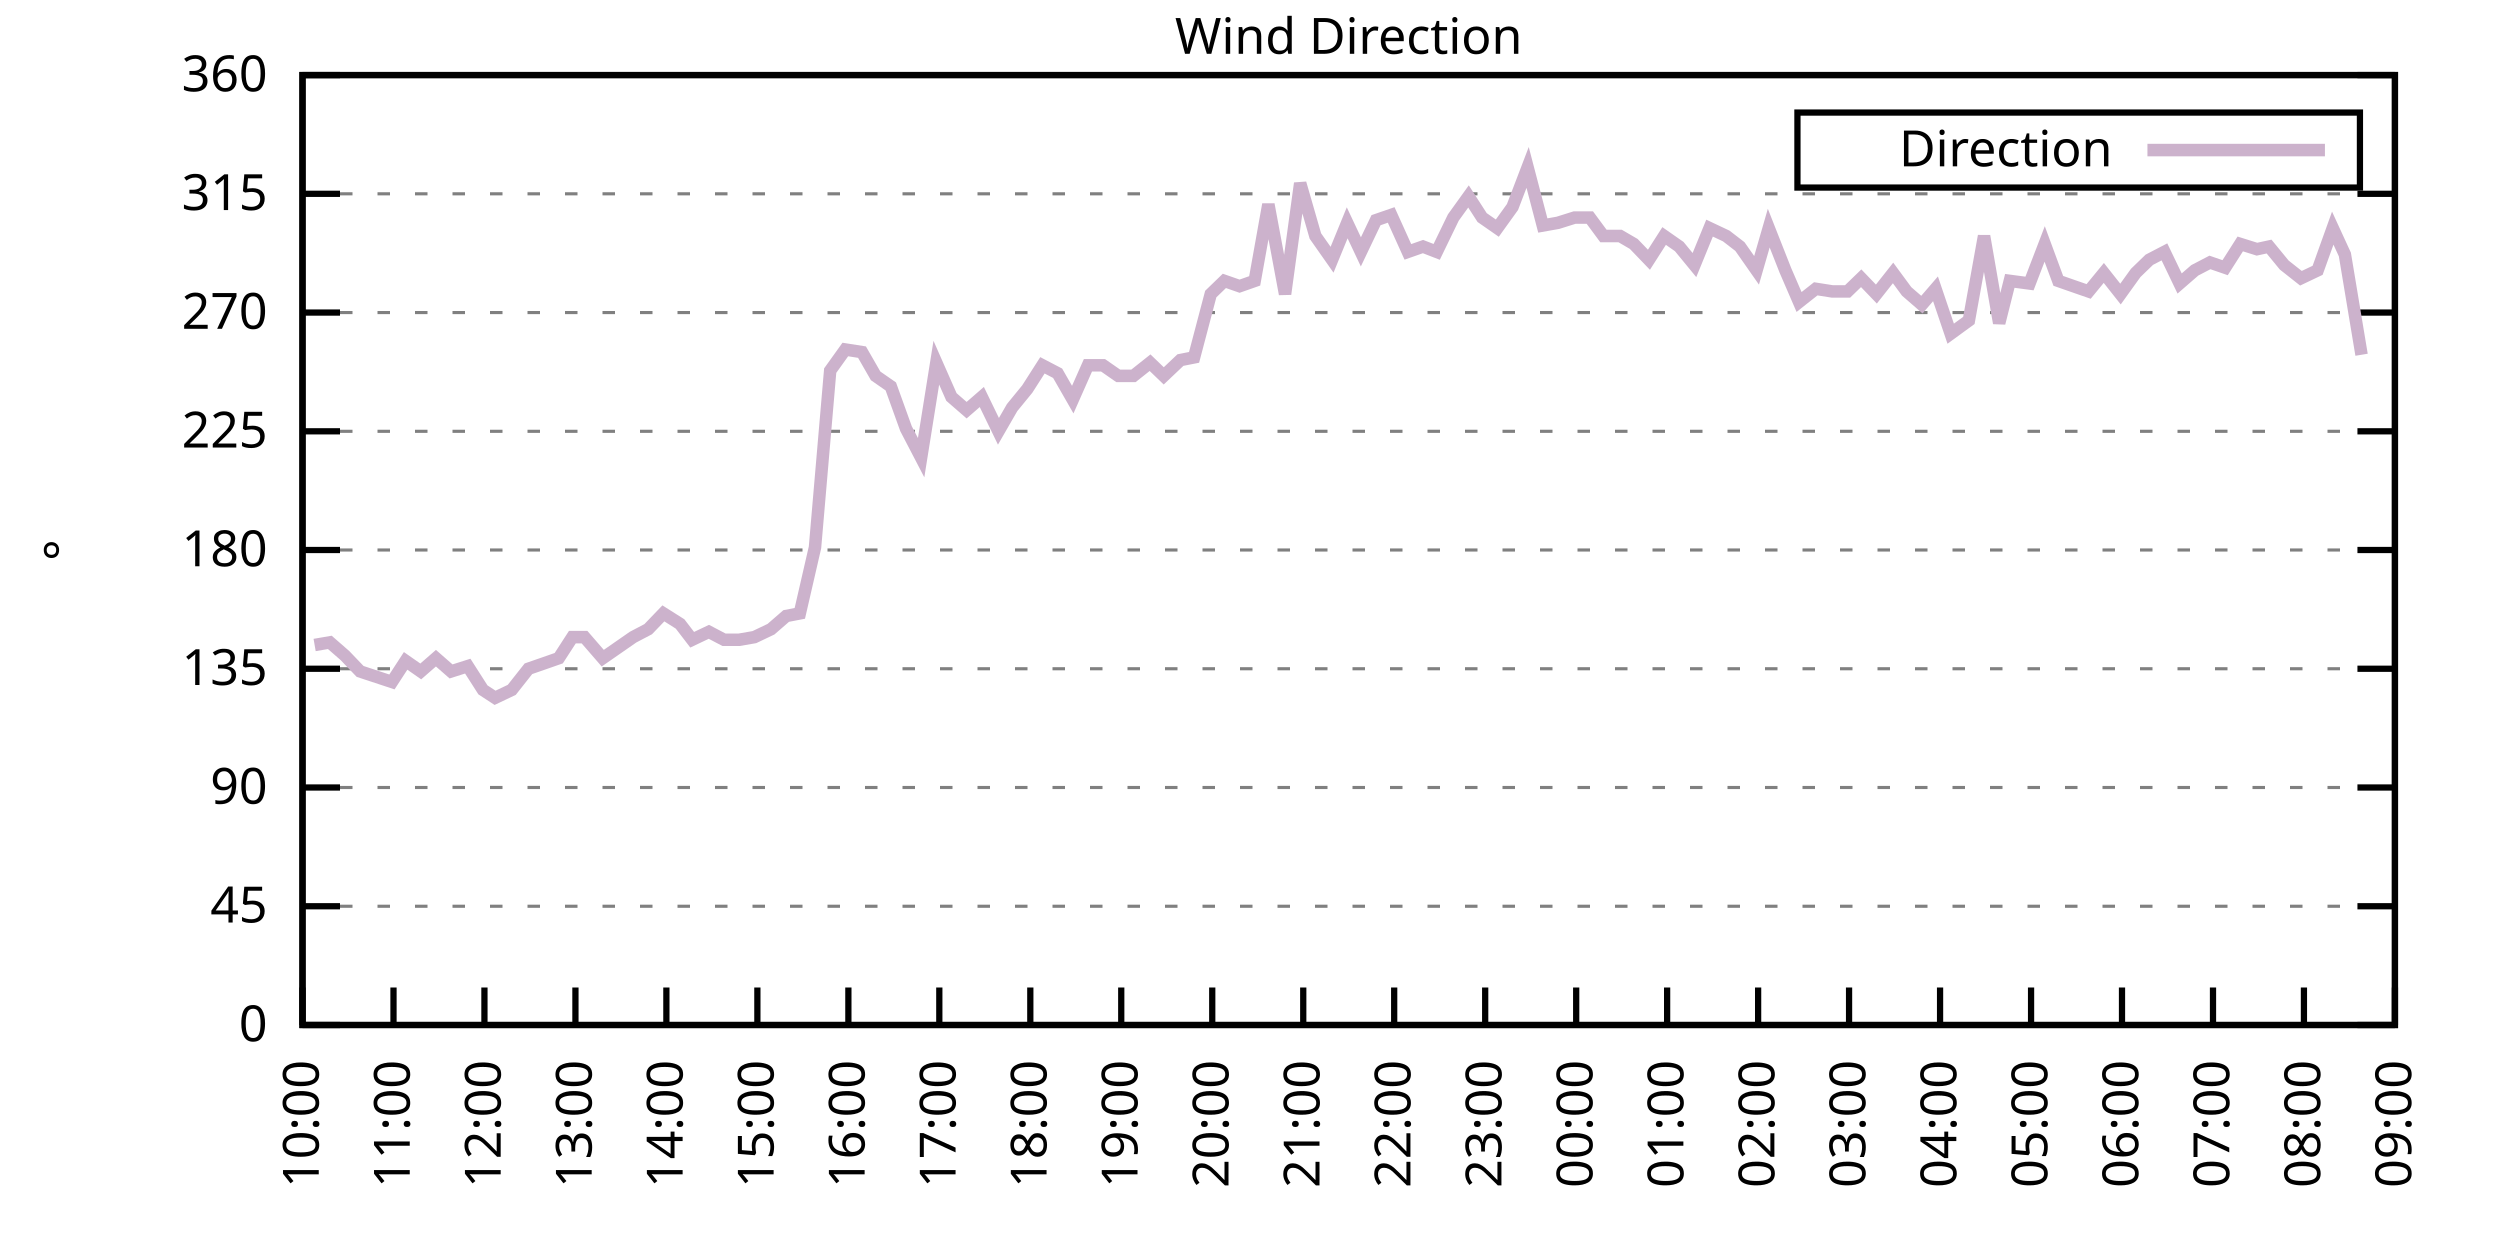
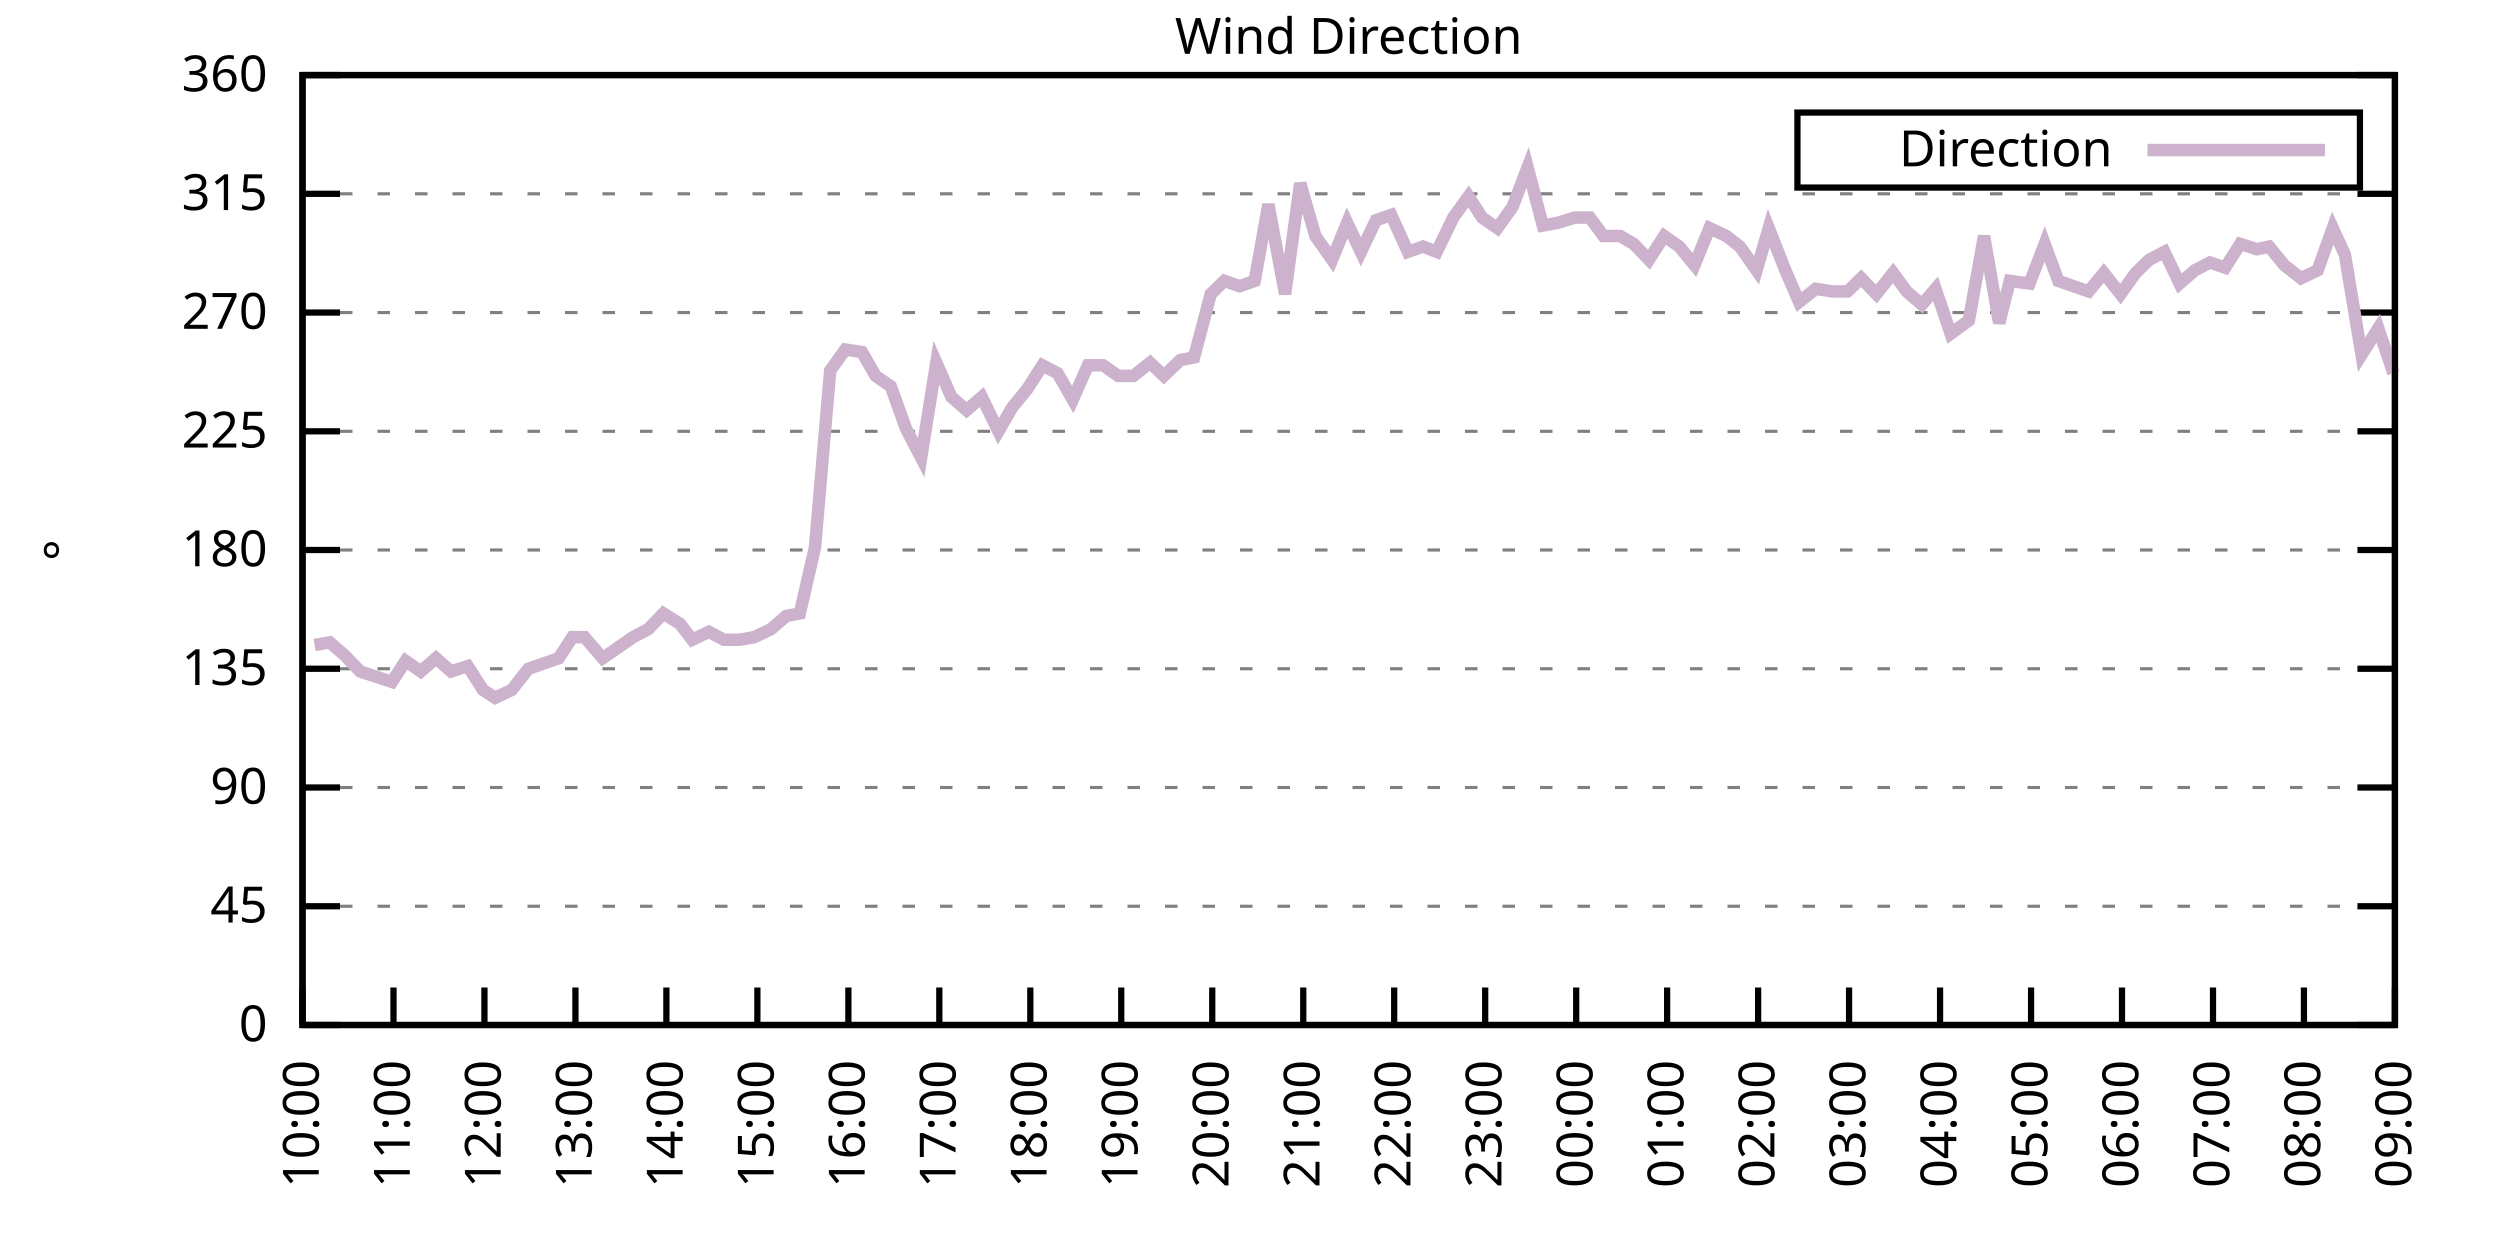
<svg xmlns="http://www.w3.org/2000/svg" xmlns:xlink="http://www.w3.org/1999/xlink" width="400" height="200" viewBox="0 0 400 200">
  <g id="gnuplot_canvas">
    <rect x="0" y="0" width="400" height="200" fill="none" />
    <defs>
      <circle id="gpDot" r="0.5" stroke-width="0.5" stroke="currentColor" />
      <path id="gpPt0" stroke-width="0.333" stroke="currentColor" d="M-1,0 h2 M0,-1 v2" />
      <path id="gpPt1" stroke-width="0.333" stroke="currentColor" d="M-1,-1 L1,1 M1,-1 L-1,1" />
      <path id="gpPt2" stroke-width="0.333" stroke="currentColor" d="M-1,0 L1,0 M0,-1 L0,1 M-1,-1 L1,1 M-1,1 L1,-1" />
      <rect id="gpPt3" stroke-width="0.333" stroke="currentColor" x="-1" y="-1" width="2" height="2" />
      <rect id="gpPt4" stroke-width="0.333" stroke="currentColor" fill="currentColor" x="-1" y="-1" width="2" height="2" />
      <circle id="gpPt5" stroke-width="0.333" stroke="currentColor" cx="0" cy="0" r="1" />
      <use xlink:href="#gpPt5" id="gpPt6" fill="currentColor" stroke="none" />
      <path id="gpPt7" stroke-width="0.333" stroke="currentColor" d="M0,-1.33 L-1.33,0.67 L1.33,0.67 z" />
      <use xlink:href="#gpPt7" id="gpPt8" fill="currentColor" stroke="none" />
      <use xlink:href="#gpPt7" id="gpPt9" stroke="currentColor" transform="rotate(180)" />
      <use xlink:href="#gpPt9" id="gpPt10" fill="currentColor" stroke="none" />
      <use xlink:href="#gpPt3" id="gpPt11" stroke="currentColor" transform="rotate(45)" />
      <use xlink:href="#gpPt11" id="gpPt12" fill="currentColor" stroke="none" />
      <path id="gpPt13" stroke-width="0.333" stroke="currentColor" d="M0,1.330 L1.265,0.411 L0.782,-1.067 L-0.782,-1.076 L-1.265,0.411 z" />
      <use xlink:href="#gpPt13" id="gpPt14" fill="currentColor" stroke="none" />
      <filter id="textbox" filterUnits="objectBoundingBox" x="0" y="0" height="1" width="1">
        <feFlood flood-color="white" flood-opacity="1" result="bgnd" />
        <feComposite in="SourceGraphic" in2="bgnd" operator="atop" />
      </filter>
      <filter id="greybox" filterUnits="objectBoundingBox" x="0" y="0" height="1" width="1">
        <feFlood flood-color="lightgrey" flood-opacity="1" result="grey" />
        <feComposite in="SourceGraphic" in2="grey" operator="atop" />
      </filter>
    </defs>
    <g fill="none" color="white" stroke="currentColor" stroke-width="1.00" stroke-linecap="butt" stroke-linejoin="miter">
</g>
    <g fill="none" color="black" stroke="currentColor" stroke-width="1.00" stroke-linecap="butt" stroke-linejoin="miter">
      <g stroke="none" shape-rendering="crispEdges">
        <polygon fill="rgb(255, 255, 255)" points="48.40,164.00 383.18,164.00 383.18,12.02 48.40,12.02 " />
      </g>
    </g>
    <g fill="none" color="black" stroke="currentColor" stroke-width="1.00" stroke-linecap="butt" stroke-linejoin="miter">
</g>
    <g fill="none" color="black" stroke="black" stroke-width="0.50" stroke-linecap="butt" stroke-linejoin="miter">
</g>
    <g fill="none" color="gray" stroke="currentColor" stroke-width="0.50" stroke-linecap="butt" stroke-linejoin="miter">
      <path stroke="gray" stroke-dasharray="2,4" class="gridline" d="M48.40,164.00 L383.19,164.00  " />
    </g>
    <g fill="none" color="gray" stroke="gray" stroke-width="1.00" stroke-linecap="butt" stroke-linejoin="miter">
</g>
    <g fill="none" color="black" stroke="currentColor" stroke-width="1.00" stroke-linecap="butt" stroke-linejoin="miter">
      <path stroke="black" d="M48.40,164.00 L54.40,164.00 M383.19,164.00 L377.19,164.00  " />
      <g transform="translate(42.80,166.60)" stroke="none" fill="black" font-family="Sans" font-size="8.00" text-anchor="end">
        <text>
          <tspan font-family="Sans"> 0</tspan>
        </text>
      </g>
    </g>
    <g fill="none" color="black" stroke="currentColor" stroke-width="1.00" stroke-linecap="butt" stroke-linejoin="miter">
</g>
    <g fill="none" color="black" stroke="black" stroke-width="0.50" stroke-linecap="butt" stroke-linejoin="miter">
</g>
    <g fill="none" color="gray" stroke="currentColor" stroke-width="0.50" stroke-linecap="butt" stroke-linejoin="miter">
      <path stroke="gray" stroke-dasharray="2,4" class="gridline" d="M48.40,145.00 L383.19,145.00  " />
    </g>
    <g fill="none" color="gray" stroke="gray" stroke-width="1.00" stroke-linecap="butt" stroke-linejoin="miter">
</g>
    <g fill="none" color="black" stroke="currentColor" stroke-width="1.00" stroke-linecap="butt" stroke-linejoin="miter">
      <path stroke="black" d="M48.40,145.00 L54.40,145.00 M383.19,145.00 L377.19,145.00  " />
      <g transform="translate(42.80,147.60)" stroke="none" fill="black" font-family="Sans" font-size="8.00" text-anchor="end">
        <text>
          <tspan font-family="Sans"> 45</tspan>
        </text>
      </g>
    </g>
    <g fill="none" color="black" stroke="currentColor" stroke-width="1.00" stroke-linecap="butt" stroke-linejoin="miter">
</g>
    <g fill="none" color="black" stroke="black" stroke-width="0.50" stroke-linecap="butt" stroke-linejoin="miter">
</g>
    <g fill="none" color="gray" stroke="currentColor" stroke-width="0.50" stroke-linecap="butt" stroke-linejoin="miter">
      <path stroke="gray" stroke-dasharray="2,4" class="gridline" d="M48.40,126.00 L383.19,126.00  " />
    </g>
    <g fill="none" color="gray" stroke="gray" stroke-width="1.00" stroke-linecap="butt" stroke-linejoin="miter">
</g>
    <g fill="none" color="black" stroke="currentColor" stroke-width="1.00" stroke-linecap="butt" stroke-linejoin="miter">
      <path stroke="black" d="M48.40,126.00 L54.40,126.00 M383.19,126.00 L377.19,126.00  " />
      <g transform="translate(42.80,128.60)" stroke="none" fill="black" font-family="Sans" font-size="8.00" text-anchor="end">
        <text>
          <tspan font-family="Sans"> 90</tspan>
        </text>
      </g>
    </g>
    <g fill="none" color="black" stroke="currentColor" stroke-width="1.00" stroke-linecap="butt" stroke-linejoin="miter">
</g>
    <g fill="none" color="black" stroke="black" stroke-width="0.50" stroke-linecap="butt" stroke-linejoin="miter">
</g>
    <g fill="none" color="gray" stroke="currentColor" stroke-width="0.50" stroke-linecap="butt" stroke-linejoin="miter">
      <path stroke="gray" stroke-dasharray="2,4" class="gridline" d="M48.40,107.00 L383.19,107.00  " />
    </g>
    <g fill="none" color="gray" stroke="gray" stroke-width="1.00" stroke-linecap="butt" stroke-linejoin="miter">
</g>
    <g fill="none" color="black" stroke="currentColor" stroke-width="1.00" stroke-linecap="butt" stroke-linejoin="miter">
      <path stroke="black" d="M48.40,107.00 L54.40,107.00 M383.19,107.00 L377.19,107.00  " />
      <g transform="translate(42.80,109.60)" stroke="none" fill="black" font-family="Sans" font-size="8.00" text-anchor="end">
        <text>
          <tspan font-family="Sans"> 135</tspan>
        </text>
      </g>
    </g>
    <g fill="none" color="black" stroke="currentColor" stroke-width="1.00" stroke-linecap="butt" stroke-linejoin="miter">
</g>
    <g fill="none" color="black" stroke="black" stroke-width="0.50" stroke-linecap="butt" stroke-linejoin="miter">
</g>
    <g fill="none" color="gray" stroke="currentColor" stroke-width="0.50" stroke-linecap="butt" stroke-linejoin="miter">
      <path stroke="gray" stroke-dasharray="2,4" class="gridline" d="M48.40,88.00 L383.19,88.00  " />
    </g>
    <g fill="none" color="gray" stroke="gray" stroke-width="1.00" stroke-linecap="butt" stroke-linejoin="miter">
</g>
    <g fill="none" color="black" stroke="currentColor" stroke-width="1.00" stroke-linecap="butt" stroke-linejoin="miter">
      <path stroke="black" d="M48.40,88.00 L54.40,88.00 M383.19,88.00 L377.19,88.00  " />
      <g transform="translate(42.80,90.60)" stroke="none" fill="black" font-family="Sans" font-size="8.00" text-anchor="end">
        <text>
          <tspan font-family="Sans"> 180</tspan>
        </text>
      </g>
    </g>
    <g fill="none" color="black" stroke="currentColor" stroke-width="1.00" stroke-linecap="butt" stroke-linejoin="miter">
</g>
    <g fill="none" color="black" stroke="black" stroke-width="0.50" stroke-linecap="butt" stroke-linejoin="miter">
</g>
    <g fill="none" color="gray" stroke="currentColor" stroke-width="0.50" stroke-linecap="butt" stroke-linejoin="miter">
      <path stroke="gray" stroke-dasharray="2,4" class="gridline" d="M48.40,69.01 L383.19,69.01  " />
    </g>
    <g fill="none" color="gray" stroke="gray" stroke-width="1.00" stroke-linecap="butt" stroke-linejoin="miter">
</g>
    <g fill="none" color="black" stroke="currentColor" stroke-width="1.00" stroke-linecap="butt" stroke-linejoin="miter">
      <path stroke="black" d="M48.40,69.01 L54.40,69.01 M383.19,69.01 L377.19,69.01  " />
      <g transform="translate(42.80,71.61)" stroke="none" fill="black" font-family="Sans" font-size="8.00" text-anchor="end">
        <text>
          <tspan font-family="Sans"> 225</tspan>
        </text>
      </g>
    </g>
    <g fill="none" color="black" stroke="currentColor" stroke-width="1.00" stroke-linecap="butt" stroke-linejoin="miter">
</g>
    <g fill="none" color="black" stroke="black" stroke-width="0.50" stroke-linecap="butt" stroke-linejoin="miter">
</g>
    <g fill="none" color="gray" stroke="currentColor" stroke-width="0.50" stroke-linecap="butt" stroke-linejoin="miter">
      <path stroke="gray" stroke-dasharray="2,4" class="gridline" d="M48.40,50.01 L383.19,50.01  " />
    </g>
    <g fill="none" color="gray" stroke="gray" stroke-width="1.00" stroke-linecap="butt" stroke-linejoin="miter">
</g>
    <g fill="none" color="black" stroke="currentColor" stroke-width="1.00" stroke-linecap="butt" stroke-linejoin="miter">
      <path stroke="black" d="M48.40,50.01 L54.40,50.01 M383.19,50.01 L377.19,50.01  " />
      <g transform="translate(42.80,52.61)" stroke="none" fill="black" font-family="Sans" font-size="8.00" text-anchor="end">
        <text>
          <tspan font-family="Sans"> 270</tspan>
        </text>
      </g>
    </g>
    <g fill="none" color="black" stroke="currentColor" stroke-width="1.00" stroke-linecap="butt" stroke-linejoin="miter">
</g>
    <g fill="none" color="black" stroke="black" stroke-width="0.50" stroke-linecap="butt" stroke-linejoin="miter">
</g>
    <g fill="none" color="gray" stroke="currentColor" stroke-width="0.50" stroke-linecap="butt" stroke-linejoin="miter">
      <path stroke="gray" stroke-dasharray="2,4" class="gridline" d="M48.40,31.01 L383.19,31.01  " />
    </g>
    <g fill="none" color="gray" stroke="gray" stroke-width="1.00" stroke-linecap="butt" stroke-linejoin="miter">
</g>
    <g fill="none" color="black" stroke="currentColor" stroke-width="1.00" stroke-linecap="butt" stroke-linejoin="miter">
      <path stroke="black" d="M48.40,31.01 L54.40,31.01 M383.19,31.01 L377.19,31.01  " />
      <g transform="translate(42.80,33.61)" stroke="none" fill="black" font-family="Sans" font-size="8.00" text-anchor="end">
        <text>
          <tspan font-family="Sans"> 315</tspan>
        </text>
      </g>
    </g>
    <g fill="none" color="black" stroke="currentColor" stroke-width="1.00" stroke-linecap="butt" stroke-linejoin="miter">
</g>
    <g fill="none" color="black" stroke="black" stroke-width="0.50" stroke-linecap="butt" stroke-linejoin="miter">
</g>
    <g fill="none" color="gray" stroke="currentColor" stroke-width="0.50" stroke-linecap="butt" stroke-linejoin="miter">
      <path stroke="gray" stroke-dasharray="2,4" class="gridline" d="M48.40,12.01 L383.19,12.01  " />
    </g>
    <g fill="none" color="gray" stroke="gray" stroke-width="1.00" stroke-linecap="butt" stroke-linejoin="miter">
</g>
    <g fill="none" color="black" stroke="currentColor" stroke-width="1.00" stroke-linecap="butt" stroke-linejoin="miter">
      <path stroke="black" d="M48.40,12.01 L54.40,12.01 M383.19,12.01 L377.19,12.01  " />
      <g transform="translate(42.80,14.61)" stroke="none" fill="black" font-family="Sans" font-size="8.00" text-anchor="end">
        <text>
          <tspan font-family="Sans"> 360</tspan>
        </text>
      </g>
    </g>
    <g fill="none" color="black" stroke="currentColor" stroke-width="1.00" stroke-linecap="butt" stroke-linejoin="miter">
      <path stroke="black" d="M48.40,164.00 L48.40,158.00  " />
      <g transform="translate(51.00,169.60) rotate(270.00)" stroke="none" fill="black" font-family="Sans" font-size="8.00" text-anchor="end">
        <text>
          <tspan font-family="Sans">10:00</tspan>
        </text>
      </g>
    </g>
    <g fill="none" color="black" stroke="currentColor" stroke-width="1.00" stroke-linecap="butt" stroke-linejoin="miter">
      <path stroke="black" d="M62.96,164.00 L62.96,158.00  " />
      <g transform="translate(65.56,169.60) rotate(270.00)" stroke="none" fill="black" font-family="Sans" font-size="8.00" text-anchor="end">
        <text>
          <tspan font-family="Sans">11:00</tspan>
        </text>
      </g>
    </g>
    <g fill="none" color="black" stroke="currentColor" stroke-width="1.00" stroke-linecap="butt" stroke-linejoin="miter">
      <path stroke="black" d="M77.51,164.00 L77.51,158.00  " />
      <g transform="translate(80.11,169.60) rotate(270.00)" stroke="none" fill="black" font-family="Sans" font-size="8.00" text-anchor="end">
        <text>
          <tspan font-family="Sans">12:00</tspan>
        </text>
      </g>
    </g>
    <g fill="none" color="black" stroke="currentColor" stroke-width="1.00" stroke-linecap="butt" stroke-linejoin="miter">
      <path stroke="black" d="M92.07,164.00 L92.07,158.00  " />
      <g transform="translate(94.67,169.60) rotate(270.00)" stroke="none" fill="black" font-family="Sans" font-size="8.00" text-anchor="end">
        <text>
          <tspan font-family="Sans">13:00</tspan>
        </text>
      </g>
    </g>
    <g fill="none" color="black" stroke="currentColor" stroke-width="1.00" stroke-linecap="butt" stroke-linejoin="miter">
      <path stroke="black" d="M106.62,164.00 L106.62,158.00  " />
      <g transform="translate(109.22,169.60) rotate(270.00)" stroke="none" fill="black" font-family="Sans" font-size="8.00" text-anchor="end">
        <text>
          <tspan font-family="Sans">14:00</tspan>
        </text>
      </g>
    </g>
    <g fill="none" color="black" stroke="currentColor" stroke-width="1.00" stroke-linecap="butt" stroke-linejoin="miter">
      <path stroke="black" d="M121.18,164.00 L121.18,158.00  " />
      <g transform="translate(123.78,169.60) rotate(270.00)" stroke="none" fill="black" font-family="Sans" font-size="8.00" text-anchor="end">
        <text>
          <tspan font-family="Sans">15:00</tspan>
        </text>
      </g>
    </g>
    <g fill="none" color="black" stroke="currentColor" stroke-width="1.00" stroke-linecap="butt" stroke-linejoin="miter">
      <path stroke="black" d="M135.74,164.00 L135.74,158.00  " />
      <g transform="translate(138.34,169.60) rotate(270.00)" stroke="none" fill="black" font-family="Sans" font-size="8.00" text-anchor="end">
        <text>
          <tspan font-family="Sans">16:00</tspan>
        </text>
      </g>
    </g>
    <g fill="none" color="black" stroke="currentColor" stroke-width="1.00" stroke-linecap="butt" stroke-linejoin="miter">
      <path stroke="black" d="M150.29,164.00 L150.29,158.00  " />
      <g transform="translate(152.89,169.60) rotate(270.00)" stroke="none" fill="black" font-family="Sans" font-size="8.00" text-anchor="end">
        <text>
          <tspan font-family="Sans">17:00</tspan>
        </text>
      </g>
    </g>
    <g fill="none" color="black" stroke="currentColor" stroke-width="1.00" stroke-linecap="butt" stroke-linejoin="miter">
      <path stroke="black" d="M164.85,164.00 L164.85,158.00  " />
      <g transform="translate(167.45,169.60) rotate(270.00)" stroke="none" fill="black" font-family="Sans" font-size="8.00" text-anchor="end">
        <text>
          <tspan font-family="Sans">18:00</tspan>
        </text>
      </g>
    </g>
    <g fill="none" color="black" stroke="currentColor" stroke-width="1.00" stroke-linecap="butt" stroke-linejoin="miter">
      <path stroke="black" d="M179.40,164.00 L179.40,158.00  " />
      <g transform="translate(182.00,169.60) rotate(270.00)" stroke="none" fill="black" font-family="Sans" font-size="8.00" text-anchor="end">
        <text>
          <tspan font-family="Sans">19:00</tspan>
        </text>
      </g>
    </g>
    <g fill="none" color="black" stroke="currentColor" stroke-width="1.00" stroke-linecap="butt" stroke-linejoin="miter">
      <path stroke="black" d="M193.96,164.00 L193.96,158.00  " />
      <g transform="translate(196.56,169.60) rotate(270.00)" stroke="none" fill="black" font-family="Sans" font-size="8.00" text-anchor="end">
        <text>
          <tspan font-family="Sans">20:00</tspan>
        </text>
      </g>
    </g>
    <g fill="none" color="black" stroke="currentColor" stroke-width="1.00" stroke-linecap="butt" stroke-linejoin="miter">
      <path stroke="black" d="M208.52,164.00 L208.52,158.00  " />
      <g transform="translate(211.12,169.60) rotate(270.00)" stroke="none" fill="black" font-family="Sans" font-size="8.00" text-anchor="end">
        <text>
          <tspan font-family="Sans">21:00</tspan>
        </text>
      </g>
    </g>
    <g fill="none" color="black" stroke="currentColor" stroke-width="1.00" stroke-linecap="butt" stroke-linejoin="miter">
      <path stroke="black" d="M223.07,164.00 L223.07,158.00  " />
      <g transform="translate(225.67,169.60) rotate(270.00)" stroke="none" fill="black" font-family="Sans" font-size="8.00" text-anchor="end">
        <text>
          <tspan font-family="Sans">22:00</tspan>
        </text>
      </g>
    </g>
    <g fill="none" color="black" stroke="currentColor" stroke-width="1.00" stroke-linecap="butt" stroke-linejoin="miter">
      <path stroke="black" d="M237.63,164.00 L237.63,158.00  " />
      <g transform="translate(240.23,169.60) rotate(270.00)" stroke="none" fill="black" font-family="Sans" font-size="8.00" text-anchor="end">
        <text>
          <tspan font-family="Sans">23:00</tspan>
        </text>
      </g>
    </g>
    <g fill="none" color="black" stroke="currentColor" stroke-width="1.00" stroke-linecap="butt" stroke-linejoin="miter">
      <path stroke="black" d="M252.19,164.00 L252.19,158.00  " />
      <g transform="translate(254.79,169.60) rotate(270.00)" stroke="none" fill="black" font-family="Sans" font-size="8.00" text-anchor="end">
        <text>
          <tspan font-family="Sans">00:00</tspan>
        </text>
      </g>
    </g>
    <g fill="none" color="black" stroke="currentColor" stroke-width="1.00" stroke-linecap="butt" stroke-linejoin="miter">
      <path stroke="black" d="M266.74,164.00 L266.74,158.00  " />
      <g transform="translate(269.34,169.60) rotate(270.00)" stroke="none" fill="black" font-family="Sans" font-size="8.00" text-anchor="end">
        <text>
          <tspan font-family="Sans">01:00</tspan>
        </text>
      </g>
    </g>
    <g fill="none" color="black" stroke="currentColor" stroke-width="1.00" stroke-linecap="butt" stroke-linejoin="miter">
      <path stroke="black" d="M281.30,164.00 L281.30,158.00  " />
      <g transform="translate(283.90,169.60) rotate(270.00)" stroke="none" fill="black" font-family="Sans" font-size="8.00" text-anchor="end">
        <text>
          <tspan font-family="Sans">02:00</tspan>
        </text>
      </g>
    </g>
    <g fill="none" color="black" stroke="currentColor" stroke-width="1.00" stroke-linecap="butt" stroke-linejoin="miter">
      <path stroke="black" d="M295.85,164.00 L295.85,158.00  " />
      <g transform="translate(298.45,169.60) rotate(270.00)" stroke="none" fill="black" font-family="Sans" font-size="8.00" text-anchor="end">
        <text>
          <tspan font-family="Sans">03:00</tspan>
        </text>
      </g>
    </g>
    <g fill="none" color="black" stroke="currentColor" stroke-width="1.00" stroke-linecap="butt" stroke-linejoin="miter">
      <path stroke="black" d="M310.41,164.00 L310.41,158.00  " />
      <g transform="translate(313.01,169.60) rotate(270.00)" stroke="none" fill="black" font-family="Sans" font-size="8.00" text-anchor="end">
        <text>
          <tspan font-family="Sans">04:00</tspan>
        </text>
      </g>
    </g>
    <g fill="none" color="black" stroke="currentColor" stroke-width="1.00" stroke-linecap="butt" stroke-linejoin="miter">
      <path stroke="black" d="M324.97,164.00 L324.97,158.00  " />
      <g transform="translate(327.57,169.60) rotate(270.00)" stroke="none" fill="black" font-family="Sans" font-size="8.00" text-anchor="end">
        <text>
          <tspan font-family="Sans">05:00</tspan>
        </text>
      </g>
    </g>
    <g fill="none" color="black" stroke="currentColor" stroke-width="1.00" stroke-linecap="butt" stroke-linejoin="miter">
      <path stroke="black" d="M339.52,164.00 L339.52,158.00  " />
      <g transform="translate(342.12,169.60) rotate(270.00)" stroke="none" fill="black" font-family="Sans" font-size="8.00" text-anchor="end">
        <text>
          <tspan font-family="Sans">06:00</tspan>
        </text>
      </g>
    </g>
    <g fill="none" color="black" stroke="currentColor" stroke-width="1.00" stroke-linecap="butt" stroke-linejoin="miter">
      <path stroke="black" d="M354.08,164.00 L354.08,158.00  " />
      <g transform="translate(356.68,169.60) rotate(270.00)" stroke="none" fill="black" font-family="Sans" font-size="8.00" text-anchor="end">
        <text>
          <tspan font-family="Sans">07:00</tspan>
        </text>
      </g>
    </g>
    <g fill="none" color="black" stroke="currentColor" stroke-width="1.00" stroke-linecap="butt" stroke-linejoin="miter">
      <path stroke="black" d="M368.63,164.00 L368.63,158.00  " />
      <g transform="translate(371.23,169.60) rotate(270.00)" stroke="none" fill="black" font-family="Sans" font-size="8.00" text-anchor="end">
        <text>
          <tspan font-family="Sans">08:00</tspan>
        </text>
      </g>
    </g>
    <g fill="none" color="black" stroke="currentColor" stroke-width="1.00" stroke-linecap="butt" stroke-linejoin="miter">
      <path stroke="black" d="M383.19,164.00 L383.19,158.00  " />
      <g transform="translate(385.79,169.60) rotate(270.00)" stroke="none" fill="black" font-family="Sans" font-size="8.00" text-anchor="end">
        <text>
          <tspan font-family="Sans">09:00</tspan>
        </text>
      </g>
    </g>
    <g fill="none" color="black" stroke="currentColor" stroke-width="1.00" stroke-linecap="butt" stroke-linejoin="miter">
</g>
    <g fill="none" color="black" stroke="currentColor" stroke-width="1.00" stroke-linecap="butt" stroke-linejoin="miter">
      <path stroke="black" d="M48.40,12.01 L48.40,164.00 L383.19,164.00 L383.19,12.01 L48.40,12.01 Z  " />
    </g>
    <g fill="none" color="black" stroke="currentColor" stroke-width="1.00" stroke-linecap="butt" stroke-linejoin="miter">
</g>
    <g fill="none" color="black" stroke="currentColor" stroke-width="1.00" stroke-linecap="butt" stroke-linejoin="miter">
      <path stroke="black" d="M287.59,30.01 L287.59,18.01 L377.59,18.01 L377.59,30.01 L287.59,30.01 Z  " />
    </g>
    <g id="Wind_direction_plot_1">
      <g fill="none" color="white" stroke="black" stroke-width="2.00" stroke-linecap="butt" stroke-linejoin="miter">
</g>
      <g fill="none" color="black" stroke="currentColor" stroke-width="2.00" stroke-linecap="butt" stroke-linejoin="miter">
        <g transform="translate(337.99,26.61)" stroke="none" fill="black" font-family="Sans" font-size="8.00" text-anchor="end">
          <text>
            <tspan font-family="Sans">Direction</tspan>
          </text>
        </g>
      </g>
      <g fill="none" color="black" stroke="currentColor" stroke-width="2.00" stroke-linecap="butt" stroke-linejoin="miter">
-         <path stroke="rgb(204, 178, 204)" d="M343.59,24.01 L371.99,24.01 M50.34,103.20 L52.77,102.78 L55.19,104.89 L57.62,107.43 L62.71,109.11 L64.90,105.74   L67.32,107.43 L69.75,105.31 L72.17,107.43 L74.84,106.58 L77.27,110.38 L79.21,111.65 L81.88,110.38 L84.55,107.00   L86.97,106.16 L89.40,105.31 L91.58,101.94 L93.52,101.94 L96.44,105.31 L98.86,103.63 L101.29,101.94 L103.71,100.67   L106.14,98.14 L108.81,99.83 L110.75,102.36 L113.42,101.09 L115.84,102.36 L118.27,102.36 L120.70,101.94 L123.36,100.67   L125.79,98.56 L127.97,98.14 L130.40,87.58 L132.83,59.30 L135.25,55.92 L137.92,56.34 L140.10,60.14 L142.53,61.83   L144.96,68.58 L147.38,73.23 L149.81,58.03 L152.23,63.52 L154.66,65.63 L157.09,63.52 L159.75,69.01 L161.94,65.21   L164.36,62.25 L166.79,58.45 L169.22,59.72 L171.64,63.94 L174.07,58.45 L176.49,58.45 L178.92,60.14 L181.35,60.14   L184.01,58.03 L186.20,60.14 L188.87,57.61 L191.05,57.18 L193.72,47.05 L195.90,44.94 L198.33,45.79 L200.75,44.94   L202.94,32.70 L205.61,47.05 L208.03,29.32 L210.46,37.76 L213.13,41.56 L215.55,35.65 L217.74,40.30 L220.16,35.23   L222.59,34.39 L225.26,40.30 L227.68,39.45 L229.87,40.30 L232.53,34.81 L234.96,31.43 L237.14,34.81 L239.57,36.50   L242.00,33.12 L244.42,26.79 L246.85,36.08 L249.27,35.65 L251.94,34.81 L254.37,34.81 L256.55,37.76 L259.22,37.76   L261.40,39.03 L263.83,41.56 L266.26,37.76 L268.68,39.45 L271.11,42.41 L273.53,36.50 L276.20,37.76 L278.39,39.45   L281.05,43.25 L283.00,36.50 L285.66,43.25 L287.85,48.32 L290.52,46.21 L293.18,46.63 L295.61,46.63 L297.79,44.52   L300.22,47.05 L302.89,43.67 L305.07,46.63 L307.50,48.74 L309.68,46.21 L312.11,53.39 L315.02,51.27 L317.45,37.76   L319.87,51.70 L321.57,44.94 L324.72,45.36 L327.15,39.03 L329.33,44.94 L331.76,45.79 L334.18,46.63 L336.61,43.67   L339.28,47.05 L341.71,43.67 L343.89,41.56 L346.31,40.30 L348.74,45.36 L351.17,43.25 L353.59,41.99 L356.02,42.83   L358.44,39.03 L361.11,39.87 L363.05,39.45 L365.48,42.41 L368.15,44.52 L370.82,43.25 L373.24,36.50 L375.18,40.72   L377.85,56.76  " />
+         <path stroke="rgb(204, 178, 204)" d="M343.59,24.01 L371.99,24.01 M50.34,103.20 L52.77,102.78 L55.19,104.89 L57.62,107.43 L62.71,109.11 L64.90,105.74   L67.32,107.43 L69.75,105.31 L72.17,107.43 L74.84,106.58 L77.27,110.38 L79.21,111.65 L81.88,110.38 L84.55,107.00   L86.97,106.16 L89.40,105.31 L91.58,101.94 L93.52,101.94 L96.44,105.31 L98.86,103.63 L101.29,101.94 L103.71,100.67   L106.14,98.14 L108.81,99.83 L110.75,102.36 L113.42,101.09 L115.84,102.36 L118.27,102.36 L120.70,101.94 L123.36,100.67   L125.79,98.56 L127.97,98.14 L130.40,87.58 L132.83,59.30 L135.25,55.92 L137.92,56.34 L140.10,60.14 L142.53,61.83   L144.96,68.58 L147.38,73.23 L149.81,58.03 L152.23,63.52 L154.66,65.63 L157.09,63.52 L159.75,69.01 L161.94,65.21   L164.36,62.25 L166.79,58.45 L169.22,59.72 L171.64,63.94 L174.07,58.45 L176.49,58.45 L178.92,60.14 L181.35,60.14   L184.01,58.03 L186.20,60.14 L188.87,57.61 L191.05,57.18 L193.72,47.05 L195.90,44.94 L198.33,45.79 L200.75,44.94   L202.94,32.70 L205.61,47.05 L208.03,29.32 L210.46,37.76 L213.13,41.56 L215.55,35.65 L217.74,40.30 L220.16,35.23   L222.59,34.39 L225.26,40.30 L227.68,39.45 L229.87,40.30 L232.53,34.81 L234.96,31.43 L237.14,34.81 L239.57,36.50   L242.00,33.12 L244.42,26.79 L246.85,36.08 L249.27,35.65 L251.94,34.81 L254.37,34.81 L256.55,37.76 L259.22,37.76   L261.40,39.03 L263.83,41.56 L266.26,37.76 L268.68,39.45 L271.11,42.41 L273.53,36.50 L276.20,37.76 L278.39,39.45   L281.05,43.25 L283.00,36.50 L285.66,43.25 L287.85,48.32 L290.52,46.21 L293.18,46.63 L295.61,46.63 L297.79,44.52   L300.22,47.05 L302.89,43.67 L305.07,46.63 L307.50,48.74 L309.68,46.21 L312.11,53.39 L315.02,51.27 L317.45,37.76   L319.87,51.70 L321.57,44.94 L324.72,45.36 L327.15,39.03 L329.33,44.94 L331.76,45.79 L334.18,46.63 L336.61,43.67   L339.28,47.05 L341.71,43.67 L343.89,41.56 L346.31,40.30 L348.74,45.36 L351.17,43.25 L353.59,41.99 L356.02,42.83   L358.44,39.03 L361.11,39.87 L363.05,39.45 L365.48,42.41 L368.15,44.52 L370.82,43.25 L373.24,36.50 L375.18,40.72   L377.85,56.76 L380.52,52.54 L382.95,59.72  " />
      </g>
    </g>
    <g fill="none" color="black" stroke="currentColor" stroke-width="2.00" stroke-linecap="butt" stroke-linejoin="miter">
</g>
    <g fill="none" color="black" stroke="black" stroke-width="1.00" stroke-linecap="butt" stroke-linejoin="miter">
</g>
    <g fill="none" color="black" stroke="currentColor" stroke-width="1.00" stroke-linecap="butt" stroke-linejoin="miter">
      <path stroke="black" d="M48.40,12.01 L48.40,164.00 L383.19,164.00 L383.19,12.01 L48.40,12.01 Z  " />
      <g transform="translate(12.80,88.01) rotate(270.00)" stroke="none" fill="black" font-family="Sans" font-size="8.00" text-anchor="middle">
        <text>
          <tspan font-family="Sans">°</tspan>
        </text>
      </g>
    </g>
    <g fill="none" color="black" stroke="currentColor" stroke-width="1.00" stroke-linecap="butt" stroke-linejoin="miter">
</g>
    <g fill="none" color="black" stroke="currentColor" stroke-width="1.00" stroke-linecap="butt" stroke-linejoin="miter">
      <g transform="translate(215.79,8.61)" stroke="none" fill="black" font-family="Sans" font-size="8.00" text-anchor="middle">
        <text>
          <tspan font-family="Sans">Wind Direction</tspan>
        </text>
      </g>
    </g>
    <g fill="none" color="black" stroke="currentColor" stroke-width="1.00" stroke-linecap="butt" stroke-linejoin="miter">
</g>
  </g>
</svg>
